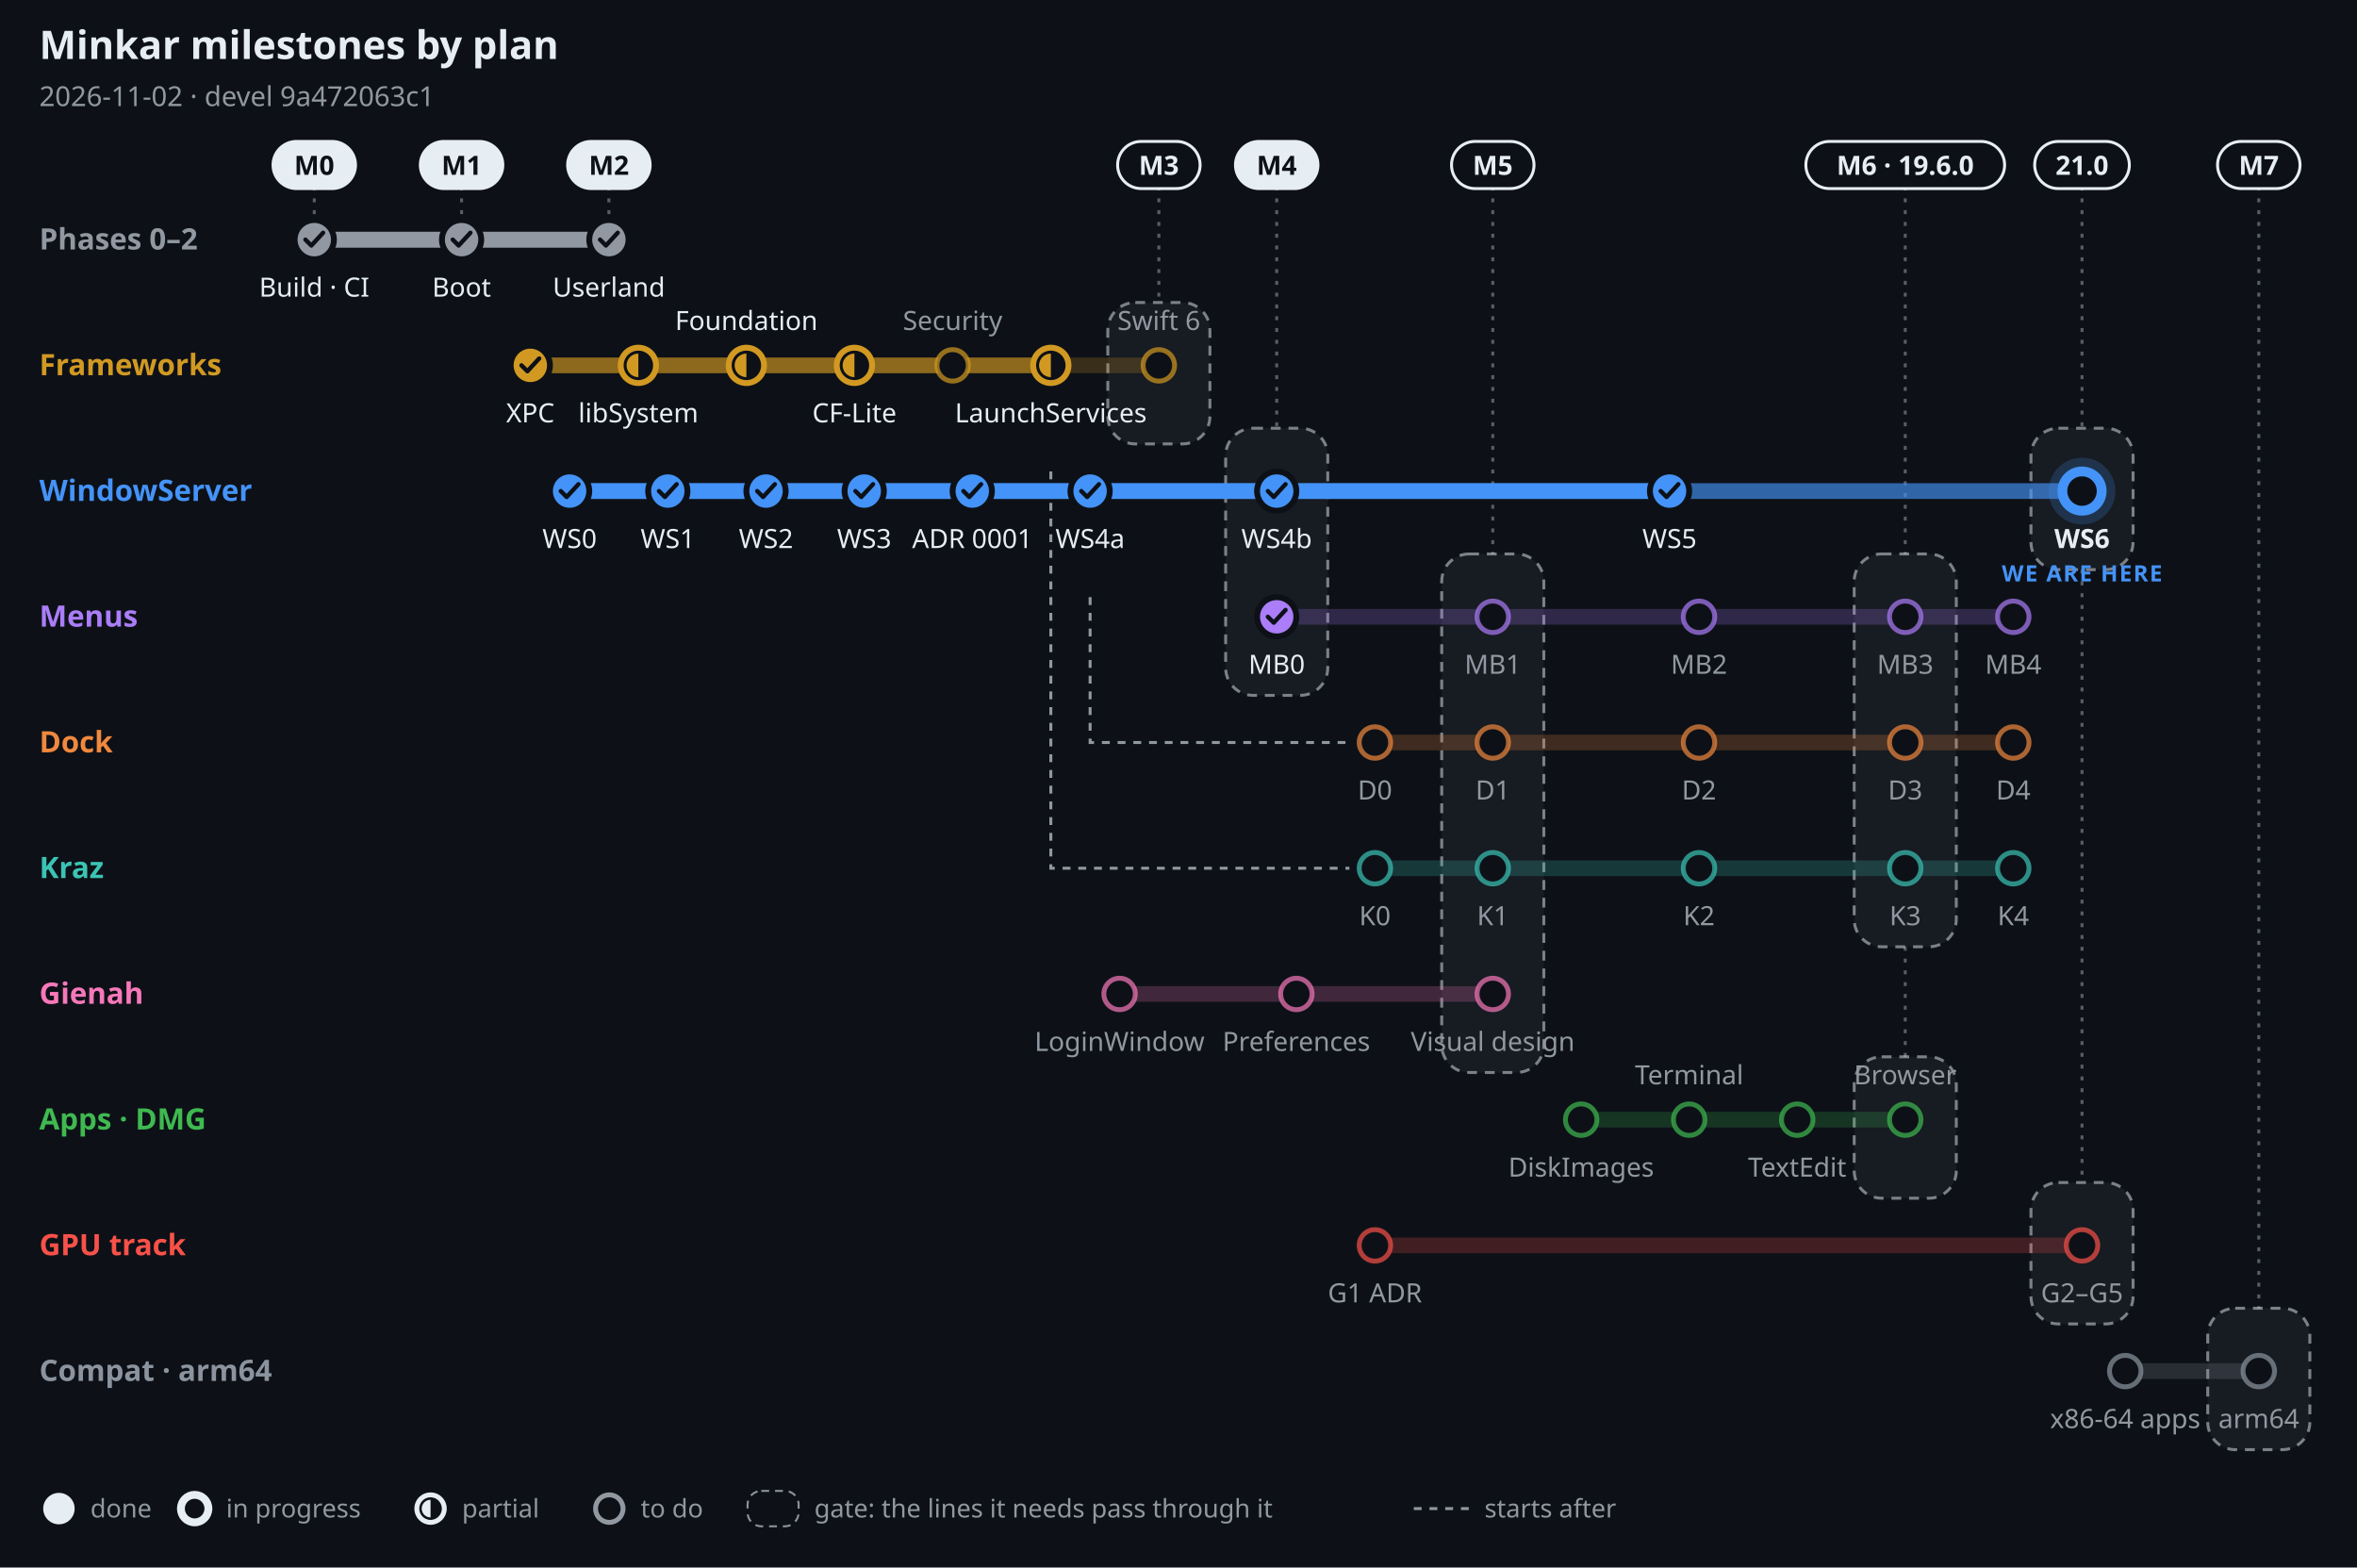
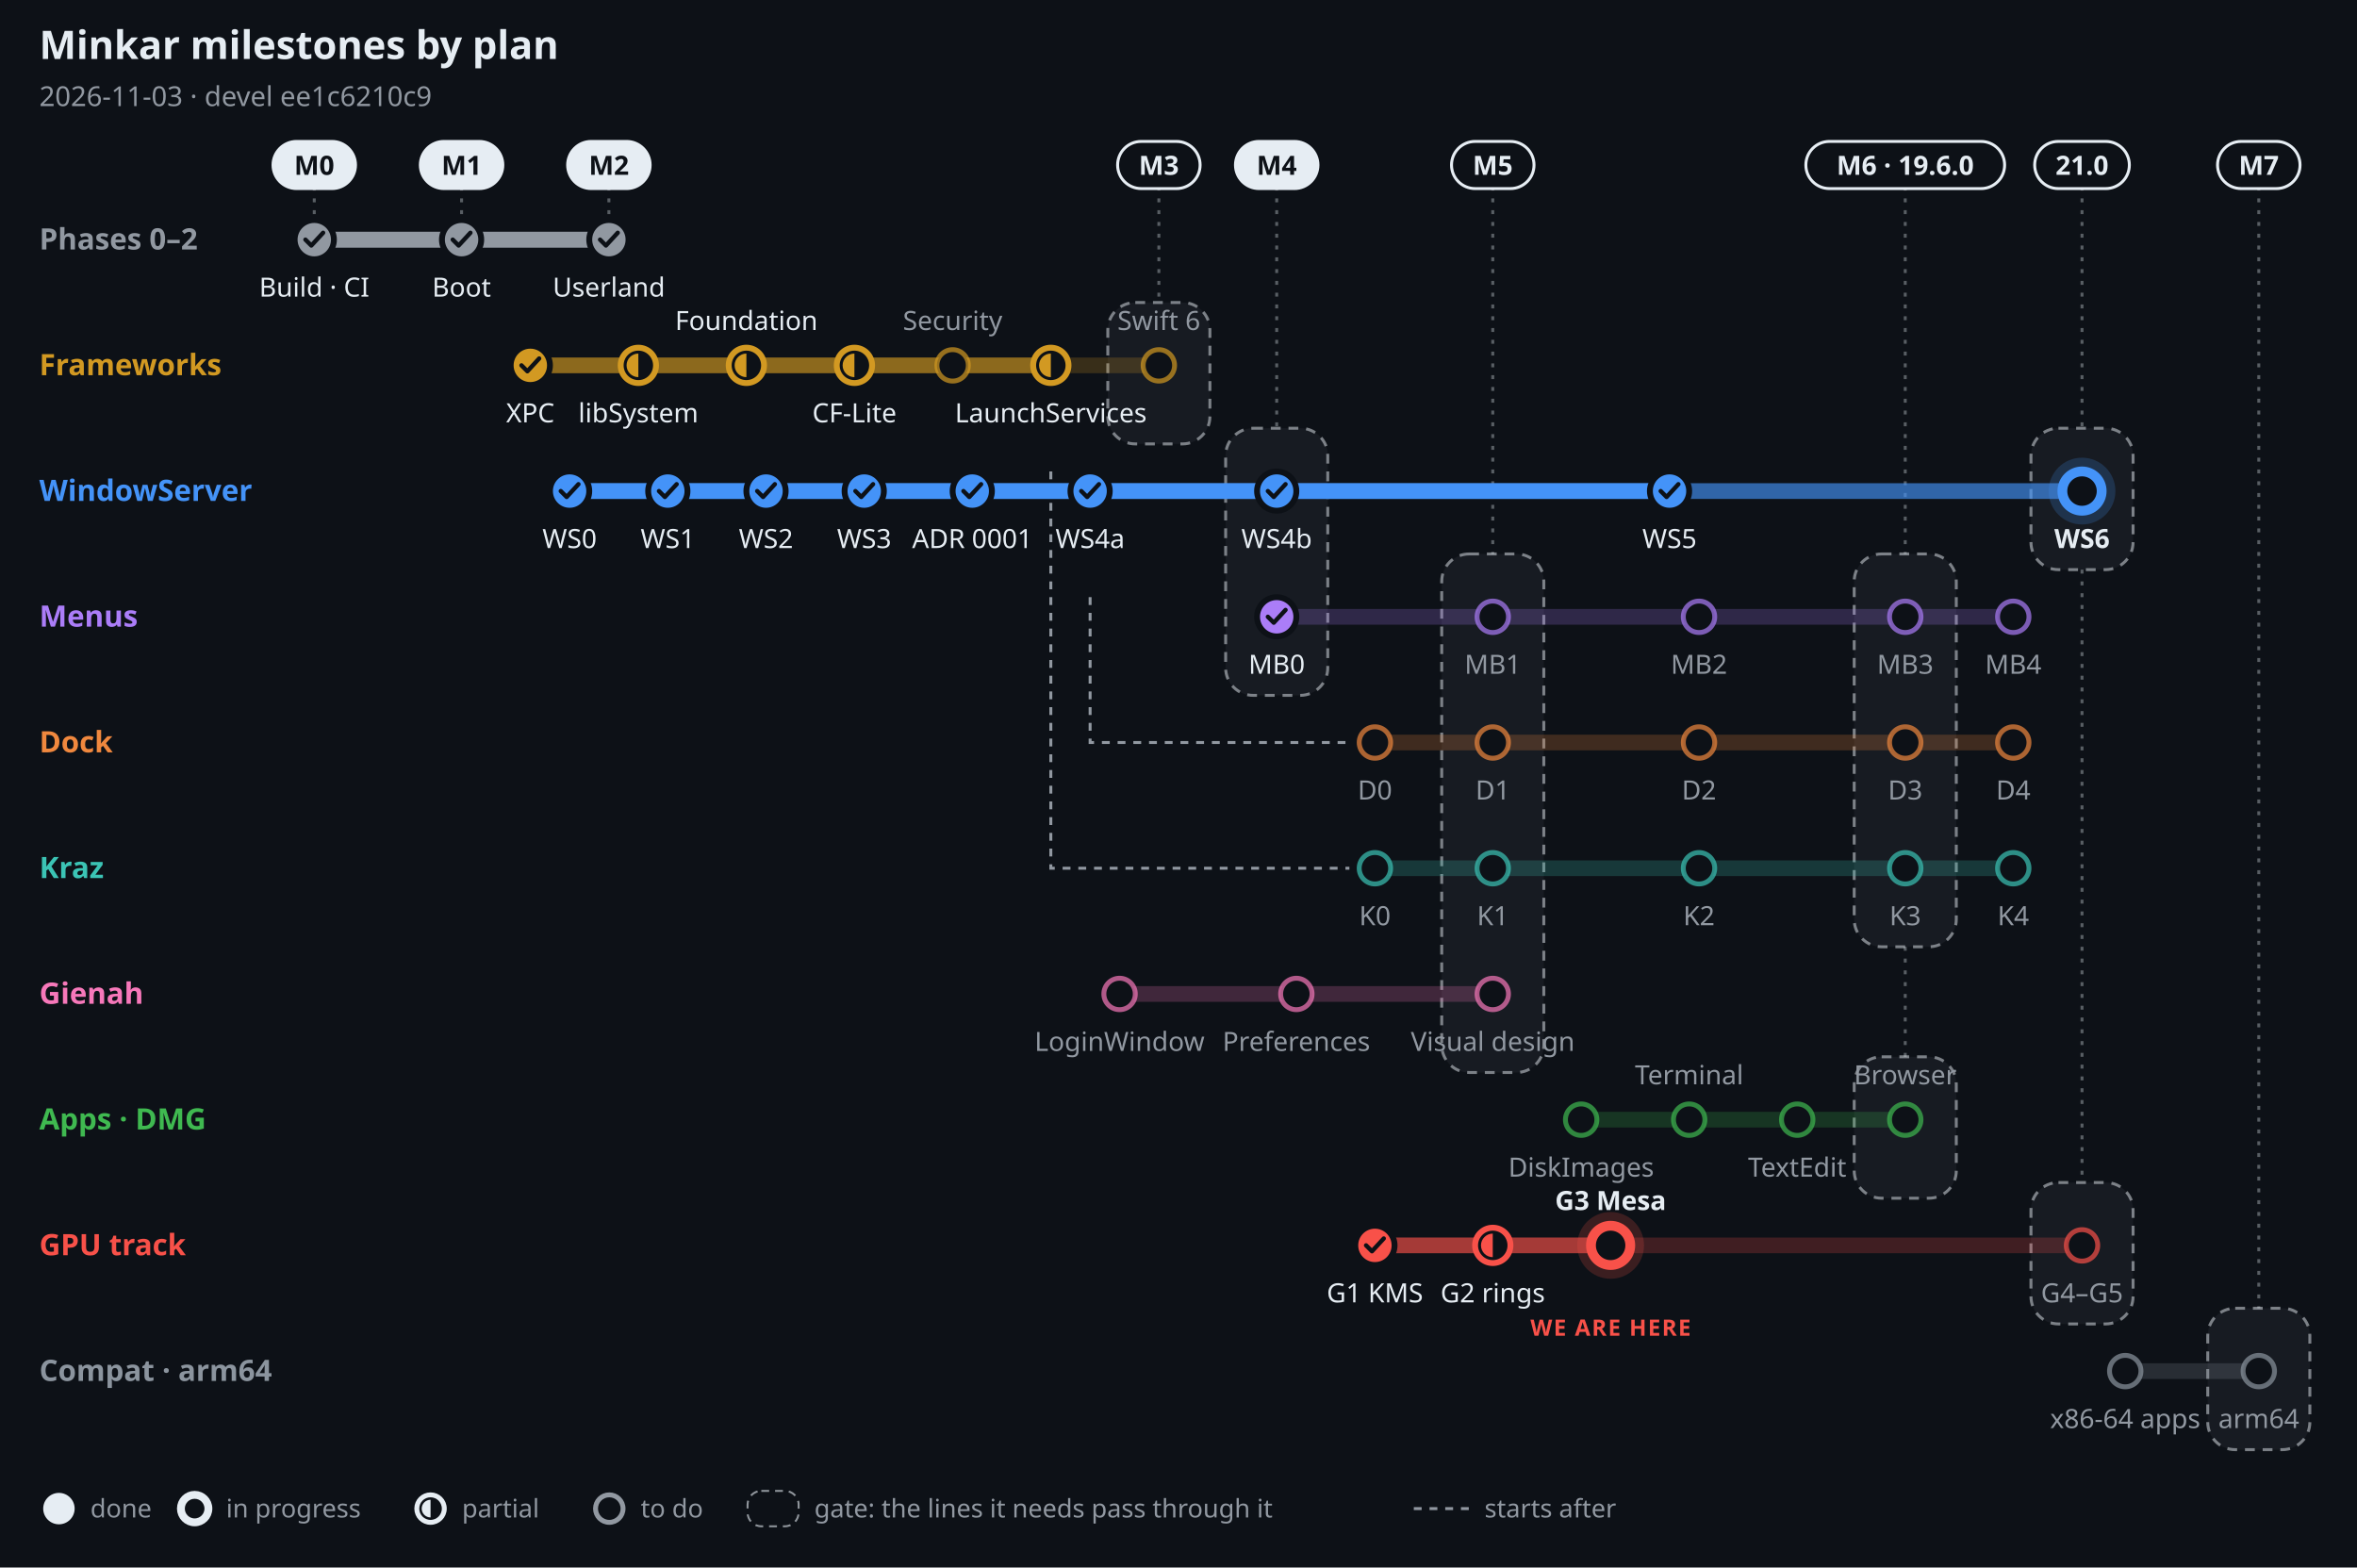
- <svg xmlns="http://www.w3.org/2000/svg" width="1200" height="798" viewBox="0 0 1200 798" font-family="-apple-system, BlinkMacSystemFont, 'Segoe UI', 'Noto Sans', Helvetica, Arial, sans-serif" role="img" aria-label="Minkar milestones by plan, 2026-11-02">
+ <svg xmlns="http://www.w3.org/2000/svg" width="1200" height="798" viewBox="0 0 1200 798" font-family="-apple-system, BlinkMacSystemFont, 'Segoe UI', 'Noto Sans', Helvetica, Arial, sans-serif" role="img" aria-label="Minkar milestones by plan, 2026-11-03">
  <rect width="1200" height="798" fill="#0d1117" />
  <text x="20" y="30" font-size="20" font-weight="700" fill="#e6edf3" text-anchor="start">Minkar milestones by plan</text>
-   <text x="20" y="54" font-size="14" font-weight="400" fill="#9198a1" text-anchor="start">2026-11-02 · devel 9a472063c1</text>
+   <text x="20" y="54" font-size="14" font-weight="400" fill="#9198a1" text-anchor="start">2026-11-03 · devel ee1c6210c9</text>
  <line x1="160" y1="95" x2="160" y2="110" stroke="#e6edf3" stroke-opacity=".35" stroke-width="1.5" stroke-dasharray="2 4" />
  <rect x="139" y="72" width="42" height="24" rx="12" fill="#e6edf3" stroke="#e6edf3" stroke-width="1.5" />
  <text x="160" y="89" font-size="13.5" font-weight="700" fill="#0d1117" text-anchor="middle">M0</text>
  <line x1="235" y1="95" x2="235" y2="110" stroke="#e6edf3" stroke-opacity=".35" stroke-width="1.5" stroke-dasharray="2 4" />
  <rect x="214" y="72" width="42" height="24" rx="12" fill="#e6edf3" stroke="#e6edf3" stroke-width="1.5" />
  <text x="235" y="89" font-size="13.5" font-weight="700" fill="#0d1117" text-anchor="middle">M1</text>
  <line x1="310" y1="95" x2="310" y2="110" stroke="#e6edf3" stroke-opacity=".35" stroke-width="1.5" stroke-dasharray="2 4" />
  <rect x="289" y="72" width="42" height="24" rx="12" fill="#e6edf3" stroke="#e6edf3" stroke-width="1.5" />
  <text x="310" y="89" font-size="13.5" font-weight="700" fill="#0d1117" text-anchor="middle">M2</text>
  <line x1="590" y1="95" x2="590" y2="154" stroke="#e6edf3" stroke-opacity=".35" stroke-width="1.5" stroke-dasharray="2 4" />
  <rect x="564" y="154" width="52" height="72" rx="14" fill="#e6edf3" fill-opacity=".05" stroke="#e6edf3" stroke-opacity=".5" stroke-width="1.5" stroke-dasharray="5 4" />
  <rect x="569" y="72" width="42" height="24" rx="12" fill="#0d1117" stroke="#e6edf3" stroke-width="1.5" />
  <text x="590" y="89" font-size="13.5" font-weight="700" fill="#e6edf3" text-anchor="middle">M3</text>
  <line x1="650" y1="95" x2="650" y2="218" stroke="#e6edf3" stroke-opacity=".35" stroke-width="1.5" stroke-dasharray="2 4" />
  <rect x="624" y="218" width="52" height="136" rx="14" fill="#e6edf3" fill-opacity=".05" stroke="#e6edf3" stroke-opacity=".5" stroke-width="1.5" stroke-dasharray="5 4" />
  <rect x="629" y="72" width="42" height="24" rx="12" fill="#e6edf3" stroke="#e6edf3" stroke-width="1.5" />
  <text x="650" y="89" font-size="13.5" font-weight="700" fill="#0d1117" text-anchor="middle">M4</text>
  <line x1="760" y1="95" x2="760" y2="282" stroke="#e6edf3" stroke-opacity=".35" stroke-width="1.5" stroke-dasharray="2 4" />
  <rect x="734" y="282" width="52" height="264" rx="14" fill="#e6edf3" fill-opacity=".05" stroke="#e6edf3" stroke-opacity=".5" stroke-width="1.5" stroke-dasharray="5 4" />
  <rect x="739" y="72" width="42" height="24" rx="12" fill="#0d1117" stroke="#e6edf3" stroke-width="1.5" />
  <text x="760" y="89" font-size="13.5" font-weight="700" fill="#e6edf3" text-anchor="middle">M5</text>
  <line x1="970" y1="95" x2="970" y2="282" stroke="#e6edf3" stroke-opacity=".35" stroke-width="1.5" stroke-dasharray="2 4" />
  <rect x="944" y="282" width="52" height="200" rx="14" fill="#e6edf3" fill-opacity=".05" stroke="#e6edf3" stroke-opacity=".5" stroke-width="1.5" stroke-dasharray="5 4" />
  <line x1="970" y1="482" x2="970" y2="538" stroke="#e6edf3" stroke-opacity=".35" stroke-width="1.5" stroke-dasharray="2 4" />
  <rect x="944" y="538" width="52" height="72" rx="14" fill="#e6edf3" fill-opacity=".05" stroke="#e6edf3" stroke-opacity=".5" stroke-width="1.5" stroke-dasharray="5 4" />
  <rect x="919.4" y="72" width="101.2" height="24" rx="12" fill="#0d1117" stroke="#e6edf3" stroke-width="1.5" />
  <text x="970" y="89" font-size="13.5" font-weight="700" fill="#e6edf3" text-anchor="middle">M6 · 19.6.0</text>
  <line x1="1060" y1="95" x2="1060" y2="218" stroke="#e6edf3" stroke-opacity=".35" stroke-width="1.5" stroke-dasharray="2 4" />
  <rect x="1034" y="218" width="52" height="72" rx="14" fill="#e6edf3" fill-opacity=".05" stroke="#e6edf3" stroke-opacity=".5" stroke-width="1.5" stroke-dasharray="5 4" />
  <line x1="1060" y1="290" x2="1060" y2="602" stroke="#e6edf3" stroke-opacity=".35" stroke-width="1.5" stroke-dasharray="2 4" />
  <rect x="1034" y="602" width="52" height="72" rx="14" fill="#e6edf3" fill-opacity=".05" stroke="#e6edf3" stroke-opacity=".5" stroke-width="1.5" stroke-dasharray="5 4" />
  <rect x="1035.9" y="72" width="48.2" height="24" rx="12" fill="#0d1117" stroke="#e6edf3" stroke-width="1.5" />
  <text x="1060" y="89" font-size="13.5" font-weight="700" fill="#e6edf3" text-anchor="middle">21.0</text>
  <line x1="1150" y1="95" x2="1150" y2="666" stroke="#e6edf3" stroke-opacity=".35" stroke-width="1.5" stroke-dasharray="2 4" />
  <rect x="1124" y="666" width="52" height="72" rx="14" fill="#e6edf3" fill-opacity=".05" stroke="#e6edf3" stroke-opacity=".5" stroke-width="1.5" stroke-dasharray="5 4" />
  <rect x="1129" y="72" width="42" height="24" rx="12" fill="#0d1117" stroke="#e6edf3" stroke-width="1.5" />
  <text x="1150" y="89" font-size="13.5" font-weight="700" fill="#e6edf3" text-anchor="middle">M7</text>
  <path d="M555 304 V378 H687" fill="none" stroke="#9198a1" stroke-width="1.5" stroke-dasharray="4 4" />
  <path d="M535 240 V442 H687" fill="none" stroke="#9198a1" stroke-width="1.5" stroke-dasharray="4 4" />
  <text x="20" y="127" font-size="15" font-weight="700" fill="#9198a1" text-anchor="start">Phases 0–2</text>
  <line x1="160" y1="122" x2="310" y2="122" stroke="#9198a1" stroke-opacity=".22" stroke-width="8" stroke-linecap="round" />
  <line x1="160" y1="122" x2="310" y2="122" stroke="#9198a1" stroke-opacity=".55" stroke-width="8" stroke-linecap="round" />
  <line x1="160" y1="122" x2="310" y2="122" stroke="#9198a1" stroke-opacity="1" stroke-width="8" stroke-linecap="round" />
  <circle cx="160" cy="122" r="10" fill="#9198a1" stroke="#0d1117" stroke-width="3" />
  <path d="M155.5 122 l3 3 l6 -6.5" fill="none" stroke="#0d1117" stroke-width="2.2" stroke-linecap="round" stroke-linejoin="round" />
  <text x="160" y="151" font-size="13.5" font-weight="500" fill="#e6edf3" text-anchor="middle">Build · CI</text>
  <circle cx="235" cy="122" r="10" fill="#9198a1" stroke="#0d1117" stroke-width="3" />
  <path d="M230.5 122 l3 3 l6 -6.5" fill="none" stroke="#0d1117" stroke-width="2.2" stroke-linecap="round" stroke-linejoin="round" />
  <text x="235" y="151" font-size="13.5" font-weight="500" fill="#e6edf3" text-anchor="middle">Boot</text>
  <circle cx="310" cy="122" r="10" fill="#9198a1" stroke="#0d1117" stroke-width="3" />
  <path d="M305.5 122 l3 3 l6 -6.5" fill="none" stroke="#0d1117" stroke-width="2.2" stroke-linecap="round" stroke-linejoin="round" />
  <text x="310" y="151" font-size="13.5" font-weight="500" fill="#e6edf3" text-anchor="middle">Userland</text>
  <text x="20" y="191" font-size="15" font-weight="700" fill="#d29922" text-anchor="start">Frameworks</text>
  <line x1="270" y1="186" x2="590" y2="186" stroke="#d29922" stroke-opacity=".22" stroke-width="8" stroke-linecap="round" />
  <line x1="270" y1="186" x2="535" y2="186" stroke="#d29922" stroke-opacity=".55" stroke-width="8" stroke-linecap="round" />
  <line x1="270" y1="186" x2="270" y2="186" stroke="#d29922" stroke-opacity="1" stroke-width="8" stroke-linecap="round" />
  <circle cx="270" cy="186" r="10" fill="#d29922" stroke="#0d1117" stroke-width="3" />
  <path d="M265.5 186 l3 3 l6 -6.5" fill="none" stroke="#0d1117" stroke-width="2.2" stroke-linecap="round" stroke-linejoin="round" />
  <text x="270" y="215" font-size="13.5" font-weight="500" fill="#e6edf3" text-anchor="middle">XPC</text>
  <circle cx="325" cy="186" r="9" fill="#0d1117" stroke="#d29922" stroke-width="3" />
  <path d="M325 180 A6 6 0 0 0 325 192 Z" fill="#d29922" />
  <text x="325" y="215" font-size="13.5" font-weight="500" fill="#e6edf3" text-anchor="middle">libSystem</text>
  <circle cx="380" cy="186" r="9" fill="#0d1117" stroke="#d29922" stroke-width="3" />
  <path d="M380 180 A6 6 0 0 0 380 192 Z" fill="#d29922" />
  <text x="380" y="168" font-size="13.5" font-weight="500" fill="#e6edf3" text-anchor="middle">Foundation</text>
  <circle cx="435" cy="186" r="9" fill="#0d1117" stroke="#d29922" stroke-width="3" />
  <path d="M435 180 A6 6 0 0 0 435 192 Z" fill="#d29922" />
  <text x="435" y="215" font-size="13.5" font-weight="500" fill="#e6edf3" text-anchor="middle">CF-Lite</text>
  <circle cx="485" cy="186" r="8" fill="#0d1117" stroke="#d29922" stroke-opacity=".7" stroke-width="2.5" />
  <text x="485" y="168" font-size="13.5" font-weight="500" fill="#9198a1" text-anchor="middle">Security</text>
  <circle cx="535" cy="186" r="9" fill="#0d1117" stroke="#d29922" stroke-width="3" />
  <path d="M535 180 A6 6 0 0 0 535 192 Z" fill="#d29922" />
  <text x="535" y="215" font-size="13.5" font-weight="500" fill="#e6edf3" text-anchor="middle">LaunchServices</text>
  <circle cx="590" cy="186" r="8" fill="#0d1117" stroke="#d29922" stroke-opacity=".7" stroke-width="2.5" />
  <text x="590" y="168" font-size="13.5" font-weight="500" fill="#9198a1" text-anchor="middle">Swift 6</text>
  <text x="20" y="255" font-size="15" font-weight="700" fill="#4493f8" text-anchor="start">WindowServer</text>
  <line x1="290" y1="250" x2="1060" y2="250" stroke="#4493f8" stroke-opacity=".22" stroke-width="8" stroke-linecap="round" />
  <line x1="290" y1="250" x2="1060" y2="250" stroke="#4493f8" stroke-opacity=".55" stroke-width="8" stroke-linecap="round" />
  <line x1="290" y1="250" x2="850" y2="250" stroke="#4493f8" stroke-opacity="1" stroke-width="8" stroke-linecap="round" />
  <circle cx="290" cy="250" r="10" fill="#4493f8" stroke="#0d1117" stroke-width="3" />
  <path d="M285.5 250 l3 3 l6 -6.5" fill="none" stroke="#0d1117" stroke-width="2.2" stroke-linecap="round" stroke-linejoin="round" />
  <text x="290" y="279" font-size="13.5" font-weight="500" fill="#e6edf3" text-anchor="middle">WS0</text>
  <circle cx="340" cy="250" r="10" fill="#4493f8" stroke="#0d1117" stroke-width="3" />
  <path d="M335.5 250 l3 3 l6 -6.5" fill="none" stroke="#0d1117" stroke-width="2.2" stroke-linecap="round" stroke-linejoin="round" />
  <text x="340" y="279" font-size="13.5" font-weight="500" fill="#e6edf3" text-anchor="middle">WS1</text>
  <circle cx="390" cy="250" r="10" fill="#4493f8" stroke="#0d1117" stroke-width="3" />
  <path d="M385.5 250 l3 3 l6 -6.5" fill="none" stroke="#0d1117" stroke-width="2.2" stroke-linecap="round" stroke-linejoin="round" />
  <text x="390" y="279" font-size="13.5" font-weight="500" fill="#e6edf3" text-anchor="middle">WS2</text>
  <circle cx="440" cy="250" r="10" fill="#4493f8" stroke="#0d1117" stroke-width="3" />
  <path d="M435.5 250 l3 3 l6 -6.5" fill="none" stroke="#0d1117" stroke-width="2.2" stroke-linecap="round" stroke-linejoin="round" />
  <text x="440" y="279" font-size="13.5" font-weight="500" fill="#e6edf3" text-anchor="middle">WS3</text>
  <circle cx="495" cy="250" r="10" fill="#4493f8" stroke="#0d1117" stroke-width="3" />
  <path d="M490.5 250 l3 3 l6 -6.5" fill="none" stroke="#0d1117" stroke-width="2.2" stroke-linecap="round" stroke-linejoin="round" />
  <text x="495" y="279" font-size="13.5" font-weight="500" fill="#e6edf3" text-anchor="middle">ADR 0001</text>
  <circle cx="555" cy="250" r="10" fill="#4493f8" stroke="#0d1117" stroke-width="3" />
  <path d="M550.5 250 l3 3 l6 -6.5" fill="none" stroke="#0d1117" stroke-width="2.2" stroke-linecap="round" stroke-linejoin="round" />
  <text x="555" y="279" font-size="13.5" font-weight="500" fill="#e6edf3" text-anchor="middle">WS4a</text>
  <circle cx="650" cy="250" r="10" fill="#4493f8" stroke="#0d1117" stroke-width="3" />
  <path d="M645.5 250 l3 3 l6 -6.5" fill="none" stroke="#0d1117" stroke-width="2.2" stroke-linecap="round" stroke-linejoin="round" />
  <text x="650" y="279" font-size="13.5" font-weight="500" fill="#e6edf3" text-anchor="middle">WS4b</text>
  <circle cx="850" cy="250" r="10" fill="#4493f8" stroke="#0d1117" stroke-width="3" />
  <path d="M845.5 250 l3 3 l6 -6.5" fill="none" stroke="#0d1117" stroke-width="2.2" stroke-linecap="round" stroke-linejoin="round" />
  <text x="850" y="279" font-size="13.5" font-weight="500" fill="#e6edf3" text-anchor="middle">WS5</text>
  <circle cx="1060" cy="250" r="17" fill="#4493f8" fill-opacity=".2" />
  <circle cx="1060" cy="250" r="10" fill="#0d1117" stroke="#4493f8" stroke-width="5" />
  <text x="1060" y="279" font-size="13.5" font-weight="700" fill="#e6edf3" text-anchor="middle">WS6</text>
-   <text x="1060" y="296" font-size="11.5" font-weight="800" fill="#4493f8" text-anchor="middle" letter-spacing=".06em">WE ARE HERE</text>
  <text x="20" y="319" font-size="15" font-weight="700" fill="#ab7df8" text-anchor="start">Menus</text>
  <line x1="650" y1="314" x2="1025" y2="314" stroke="#ab7df8" stroke-opacity=".22" stroke-width="8" stroke-linecap="round" />
  <line x1="650" y1="314" x2="650" y2="314" stroke="#ab7df8" stroke-opacity=".55" stroke-width="8" stroke-linecap="round" />
  <line x1="650" y1="314" x2="650" y2="314" stroke="#ab7df8" stroke-opacity="1" stroke-width="8" stroke-linecap="round" />
  <circle cx="650" cy="314" r="10" fill="#ab7df8" stroke="#0d1117" stroke-width="3" />
  <path d="M645.5 314 l3 3 l6 -6.5" fill="none" stroke="#0d1117" stroke-width="2.2" stroke-linecap="round" stroke-linejoin="round" />
  <text x="650" y="343" font-size="13.5" font-weight="500" fill="#e6edf3" text-anchor="middle">MB0</text>
  <circle cx="760" cy="314" r="8" fill="#0d1117" stroke="#ab7df8" stroke-opacity=".7" stroke-width="2.5" />
  <text x="760" y="343" font-size="13.5" font-weight="500" fill="#9198a1" text-anchor="middle">MB1</text>
  <circle cx="865" cy="314" r="8" fill="#0d1117" stroke="#ab7df8" stroke-opacity=".7" stroke-width="2.5" />
  <text x="865" y="343" font-size="13.5" font-weight="500" fill="#9198a1" text-anchor="middle">MB2</text>
  <circle cx="970" cy="314" r="8" fill="#0d1117" stroke="#ab7df8" stroke-opacity=".7" stroke-width="2.5" />
  <text x="970" y="343" font-size="13.5" font-weight="500" fill="#9198a1" text-anchor="middle">MB3</text>
  <circle cx="1025" cy="314" r="8" fill="#0d1117" stroke="#ab7df8" stroke-opacity=".7" stroke-width="2.5" />
  <text x="1025" y="343" font-size="13.5" font-weight="500" fill="#9198a1" text-anchor="middle">MB4</text>
  <text x="20" y="383" font-size="15" font-weight="700" fill="#f0883e" text-anchor="start">Dock</text>
  <line x1="700" y1="378" x2="1025" y2="378" stroke="#f0883e" stroke-opacity=".22" stroke-width="8" stroke-linecap="round" />
  <circle cx="700" cy="378" r="8" fill="#0d1117" stroke="#f0883e" stroke-opacity=".7" stroke-width="2.5" />
  <text x="700" y="407" font-size="13.5" font-weight="500" fill="#9198a1" text-anchor="middle">D0</text>
  <circle cx="760" cy="378" r="8" fill="#0d1117" stroke="#f0883e" stroke-opacity=".7" stroke-width="2.5" />
  <text x="760" y="407" font-size="13.5" font-weight="500" fill="#9198a1" text-anchor="middle">D1</text>
  <circle cx="865" cy="378" r="8" fill="#0d1117" stroke="#f0883e" stroke-opacity=".7" stroke-width="2.5" />
  <text x="865" y="407" font-size="13.5" font-weight="500" fill="#9198a1" text-anchor="middle">D2</text>
  <circle cx="970" cy="378" r="8" fill="#0d1117" stroke="#f0883e" stroke-opacity=".7" stroke-width="2.5" />
  <text x="970" y="407" font-size="13.5" font-weight="500" fill="#9198a1" text-anchor="middle">D3</text>
  <circle cx="1025" cy="378" r="8" fill="#0d1117" stroke="#f0883e" stroke-opacity=".7" stroke-width="2.5" />
  <text x="1025" y="407" font-size="13.5" font-weight="500" fill="#9198a1" text-anchor="middle">D4</text>
  <text x="20" y="447" font-size="15" font-weight="700" fill="#3bc4b5" text-anchor="start">Kraz</text>
  <line x1="700" y1="442" x2="1025" y2="442" stroke="#3bc4b5" stroke-opacity=".22" stroke-width="8" stroke-linecap="round" />
  <circle cx="700" cy="442" r="8" fill="#0d1117" stroke="#3bc4b5" stroke-opacity=".7" stroke-width="2.5" />
  <text x="700" y="471" font-size="13.5" font-weight="500" fill="#9198a1" text-anchor="middle">K0</text>
  <circle cx="760" cy="442" r="8" fill="#0d1117" stroke="#3bc4b5" stroke-opacity=".7" stroke-width="2.5" />
  <text x="760" y="471" font-size="13.5" font-weight="500" fill="#9198a1" text-anchor="middle">K1</text>
  <circle cx="865" cy="442" r="8" fill="#0d1117" stroke="#3bc4b5" stroke-opacity=".7" stroke-width="2.5" />
  <text x="865" y="471" font-size="13.5" font-weight="500" fill="#9198a1" text-anchor="middle">K2</text>
  <circle cx="970" cy="442" r="8" fill="#0d1117" stroke="#3bc4b5" stroke-opacity=".7" stroke-width="2.5" />
  <text x="970" y="471" font-size="13.5" font-weight="500" fill="#9198a1" text-anchor="middle">K3</text>
  <circle cx="1025" cy="442" r="8" fill="#0d1117" stroke="#3bc4b5" stroke-opacity=".7" stroke-width="2.5" />
  <text x="1025" y="471" font-size="13.5" font-weight="500" fill="#9198a1" text-anchor="middle">K4</text>
  <text x="20" y="511" font-size="15" font-weight="700" fill="#f778ba" text-anchor="start">Gienah</text>
  <line x1="570" y1="506" x2="760" y2="506" stroke="#f778ba" stroke-opacity=".22" stroke-width="8" stroke-linecap="round" />
  <circle cx="570" cy="506" r="8" fill="#0d1117" stroke="#f778ba" stroke-opacity=".7" stroke-width="2.5" />
  <text x="570" y="535" font-size="13.5" font-weight="500" fill="#9198a1" text-anchor="middle">LoginWindow</text>
  <circle cx="660" cy="506" r="8" fill="#0d1117" stroke="#f778ba" stroke-opacity=".7" stroke-width="2.5" />
  <text x="660" y="535" font-size="13.5" font-weight="500" fill="#9198a1" text-anchor="middle">Preferences</text>
  <circle cx="760" cy="506" r="8" fill="#0d1117" stroke="#f778ba" stroke-opacity=".7" stroke-width="2.5" />
  <text x="760" y="535" font-size="13.5" font-weight="500" fill="#9198a1" text-anchor="middle">Visual design</text>
  <text x="20" y="575" font-size="15" font-weight="700" fill="#3fb950" text-anchor="start">Apps · DMG</text>
  <line x1="805" y1="570" x2="970" y2="570" stroke="#3fb950" stroke-opacity=".22" stroke-width="8" stroke-linecap="round" />
  <circle cx="805" cy="570" r="8" fill="#0d1117" stroke="#3fb950" stroke-opacity=".7" stroke-width="2.5" />
  <text x="805" y="599" font-size="13.5" font-weight="500" fill="#9198a1" text-anchor="middle">DiskImages</text>
  <circle cx="860" cy="570" r="8" fill="#0d1117" stroke="#3fb950" stroke-opacity=".7" stroke-width="2.5" />
  <text x="860" y="552" font-size="13.5" font-weight="500" fill="#9198a1" text-anchor="middle">Terminal</text>
  <circle cx="915" cy="570" r="8" fill="#0d1117" stroke="#3fb950" stroke-opacity=".7" stroke-width="2.5" />
  <text x="915" y="599" font-size="13.5" font-weight="500" fill="#9198a1" text-anchor="middle">TextEdit</text>
  <circle cx="970" cy="570" r="8" fill="#0d1117" stroke="#3fb950" stroke-opacity=".7" stroke-width="2.5" />
  <text x="970" y="552" font-size="13.5" font-weight="500" fill="#9198a1" text-anchor="middle">Browser</text>
  <text x="20" y="639" font-size="15" font-weight="700" fill="#f85149" text-anchor="start">GPU track</text>
  <line x1="700" y1="634" x2="1060" y2="634" stroke="#f85149" stroke-opacity=".22" stroke-width="8" stroke-linecap="round" />
-   <circle cx="700" cy="634" r="8" fill="#0d1117" stroke="#f85149" stroke-opacity=".7" stroke-width="2.5" />
-   <text x="700" y="663" font-size="13.5" font-weight="500" fill="#9198a1" text-anchor="middle">G1 ADR</text>
+   <line x1="700" y1="634" x2="820" y2="634" stroke="#f85149" stroke-opacity=".55" stroke-width="8" stroke-linecap="round" />
+   <line x1="700" y1="634" x2="700" y2="634" stroke="#f85149" stroke-opacity="1" stroke-width="8" stroke-linecap="round" />
+   <circle cx="700" cy="634" r="10" fill="#f85149" stroke="#0d1117" stroke-width="3" />
+   <path d="M695.5 634 l3 3 l6 -6.5" fill="none" stroke="#0d1117" stroke-width="2.2" stroke-linecap="round" stroke-linejoin="round" />
+   <text x="700" y="663" font-size="13.5" font-weight="500" fill="#e6edf3" text-anchor="middle">G1 KMS</text>
+   <circle cx="760" cy="634" r="9" fill="#0d1117" stroke="#f85149" stroke-width="3" />
+   <path d="M760 628 A6 6 0 0 0 760 640 Z" fill="#f85149" />
+   <text x="760" y="663" font-size="13.5" font-weight="500" fill="#e6edf3" text-anchor="middle">G2 rings</text>
+   <circle cx="820" cy="634" r="17" fill="#f85149" fill-opacity=".2" />
+   <circle cx="820" cy="634" r="10" fill="#0d1117" stroke="#f85149" stroke-width="5" />
+   <text x="820" y="616" font-size="13.5" font-weight="700" fill="#e6edf3" text-anchor="middle">G3 Mesa</text>
+   <text x="820" y="680" font-size="11.5" font-weight="800" fill="#f85149" text-anchor="middle" letter-spacing=".06em">WE ARE HERE</text>
  <circle cx="1060" cy="634" r="8" fill="#0d1117" stroke="#f85149" stroke-opacity=".7" stroke-width="2.5" />
-   <text x="1060" y="663" font-size="13.5" font-weight="500" fill="#9198a1" text-anchor="middle">G2–G5</text>
+   <text x="1060" y="663" font-size="13.5" font-weight="500" fill="#9198a1" text-anchor="middle">G4–G5</text>
  <text x="20" y="703" font-size="15" font-weight="700" fill="#8b949e" text-anchor="start">Compat · arm64</text>
  <line x1="1082" y1="698" x2="1150" y2="698" stroke="#8b949e" stroke-opacity=".22" stroke-width="8" stroke-linecap="round" />
  <circle cx="1082" cy="698" r="8" fill="#0d1117" stroke="#8b949e" stroke-opacity=".7" stroke-width="2.5" />
  <text x="1082" y="727" font-size="13.5" font-weight="500" fill="#9198a1" text-anchor="middle">x86-64 apps</text>
  <circle cx="1150" cy="698" r="8" fill="#0d1117" stroke="#8b949e" stroke-opacity=".7" stroke-width="2.5" />
  <text x="1150" y="727" font-size="13.5" font-weight="500" fill="#9198a1" text-anchor="middle">arm64</text>
  <circle cx="30" cy="768" r="8" fill="#e6edf3" />
  <text x="46" y="772.5" font-size="13" font-weight="400" fill="#9198a1" text-anchor="start">done</text>
  <circle cx="99.1" cy="768" r="7" fill="#0d1117" stroke="#e6edf3" stroke-width="4" />
  <text x="115.1" y="772.5" font-size="13" font-weight="400" fill="#9198a1" text-anchor="start">in progress</text>
  <circle cx="219.2" cy="768" r="7" fill="#0d1117" stroke="#e6edf3" stroke-width="2.5" />
  <path d="M219.2 763.5 A4.5 4.5 0 0 0 219.2 772.5 Z" fill="#e6edf3" />
  <text x="235.2" y="772.5" font-size="13" font-weight="400" fill="#9198a1" text-anchor="start">partial</text>
  <circle cx="310.2" cy="768" r="7" fill="#0d1117" stroke="#9198a1" stroke-width="2.5" />
  <text x="326.2" y="772.5" font-size="13" font-weight="400" fill="#9198a1" text-anchor="start">to do</text>
  <rect x="380.6" y="759" width="26" height="18" rx="7" fill="none" stroke="#e6edf3" stroke-opacity=".6" stroke-dasharray="4 3" />
  <text x="414.6" y="772.5" font-size="13" font-weight="400" fill="#9198a1" text-anchor="start">gate: the lines it needs pass through it</text>
  <path d="M719.8 768 h28" stroke="#9198a1" stroke-width="1.5" stroke-dasharray="4 4" />
  <text x="755.8" y="772.5" font-size="13" font-weight="400" fill="#9198a1" text-anchor="start">starts after</text>
</svg>
